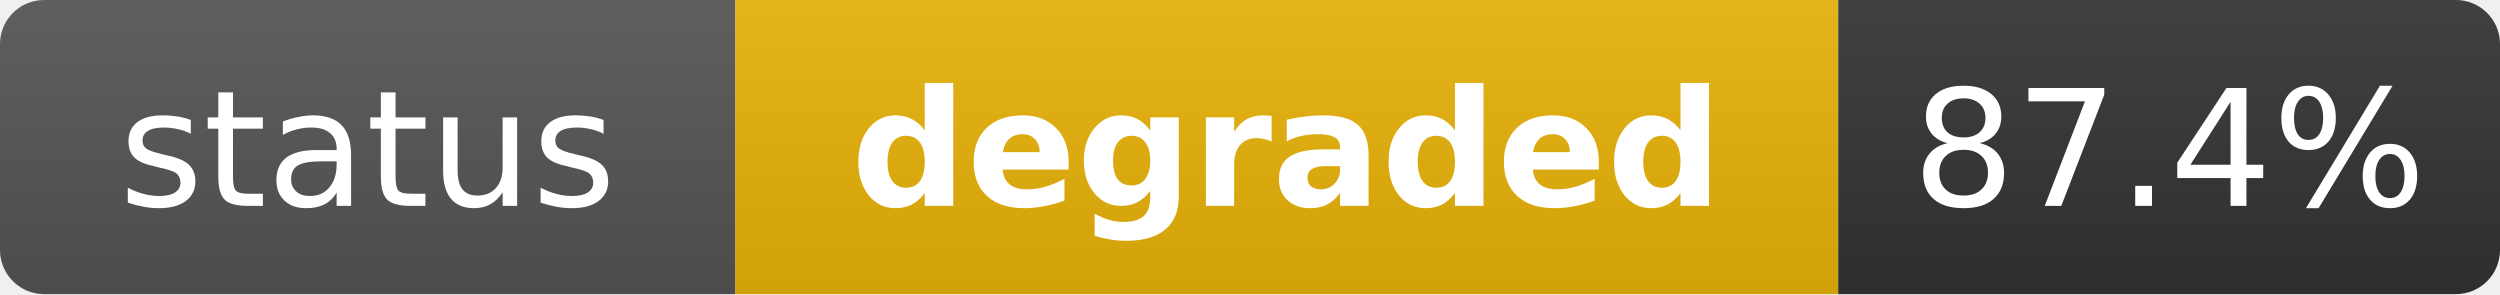
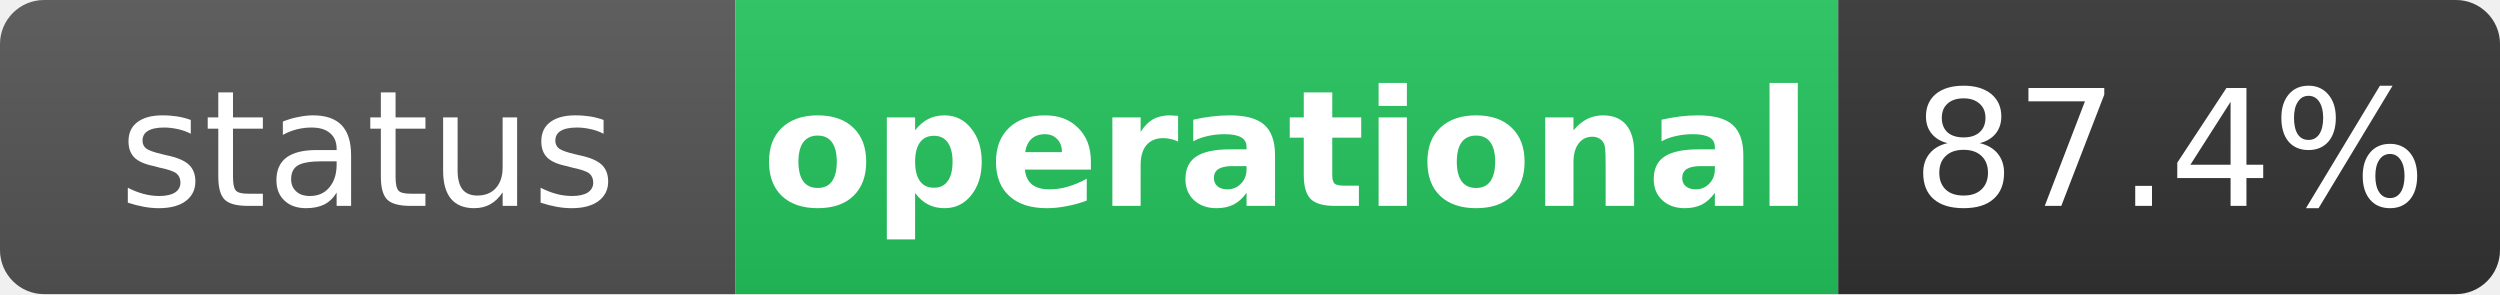
- <svg xmlns="http://www.w3.org/2000/svg" width="170" height="20" role="img" aria-label="status: degraded">
+ <svg xmlns="http://www.w3.org/2000/svg" width="170" height="20" role="img" aria-label="status: operational">
  <linearGradient id="s" x2="0" y2="100%">
    <stop offset="0" stop-color="#bbb" stop-opacity=".1" />
    <stop offset="1" stop-opacity=".1" />
  </linearGradient>
  <clipPath id="r">
    <rect width="170" height="20" rx="3" fill="#fff" />
  </clipPath>
  <g clip-path="url(#r)">
    <rect width="50" height="20" fill="#555" />
-     <rect x="50" width="75" height="20" fill="#eab308" />
+     <rect x="50" width="75" height="20" fill="#22c55e" />
    <rect x="125" width="45" height="20" fill="#333" />
    <rect width="170" height="20" fill="url(#s)" />
  </g>
  <g fill="#fff" text-anchor="middle" font-family="Verdana,Geneva,DejaVu Sans,sans-serif" text-rendering="geometricPrecision" font-size="11">
    <text x="25" y="14" fill="#fff">status</text>
-     <text x="87.5" y="14" fill="#fff" font-weight="bold">degraded</text>
+     <text x="87.5" y="14" fill="#fff" font-weight="bold">operational</text>
    <text x="147.5" y="14" fill="#fff">87.4%</text>
  </g>
</svg>
